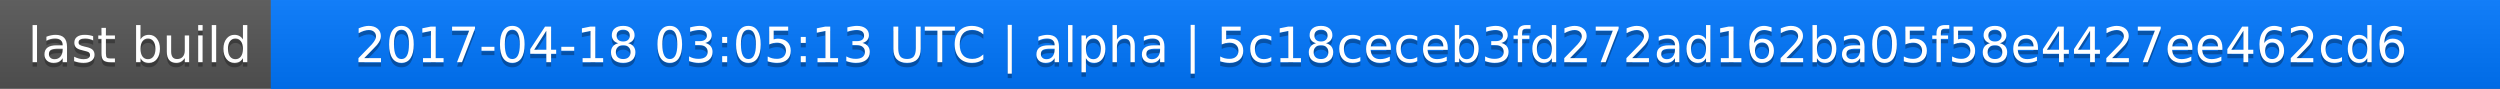
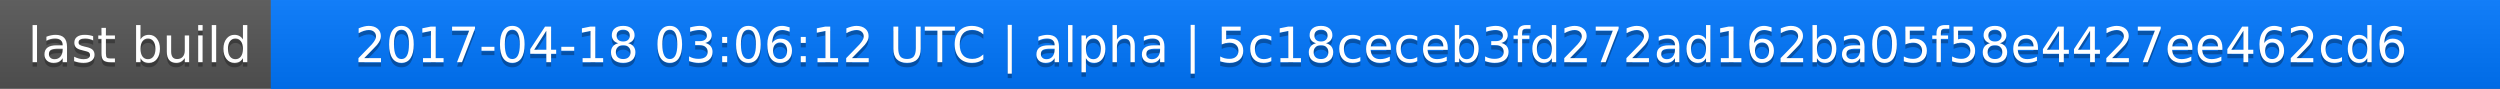
<svg xmlns="http://www.w3.org/2000/svg" width="563" height="20">
  <linearGradient id="a" x2="0" y2="100%">
    <stop offset="0" stop-color="#bbb" stop-opacity=".1" />
    <stop offset="1" stop-opacity=".1" />
  </linearGradient>
  <rect rx="0" width="563" height="20" fill="#555" />
  <rect rx="0" x="61" width="502" height="20" fill="#07f" />
  <path fill="#07f" d="M61 0h4v20h-4z" />
  <rect rx="0" width="563" height="20" fill="url(#a)" />
  <g fill="#fff" text-anchor="middle" font-family="DejaVu Sans,Verdana,Geneva,sans-serif" font-size="11">
    <text x="31.5" y="15" fill="#010101" fill-opacity=".3">last build</text>
    <text x="31.5" y="14">last build</text>
-     <text x="311" y="15" fill="#010101" fill-opacity=".3">2017-04-18 03:05:13 UTC | alpha | 5c18ceceb3fd272ad162ba05f58e4427ee462cd6</text>
-     <text x="311" y="14">2017-04-18 03:05:13 UTC | alpha | 5c18ceceb3fd272ad162ba05f58e4427ee462cd6</text>
+     <text x="311" y="15" fill="#010101" fill-opacity=".3">2017-04-18 03:06:12 UTC | alpha | 5c18ceceb3fd272ad162ba05f58e4427ee462cd6</text>
+     <text x="311" y="14">2017-04-18 03:06:12 UTC | alpha | 5c18ceceb3fd272ad162ba05f58e4427ee462cd6</text>
  </g>
</svg>
